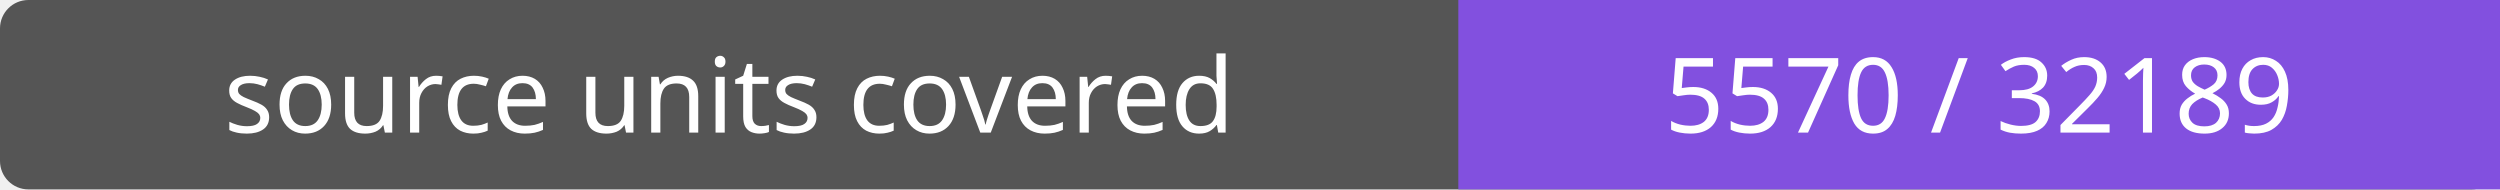
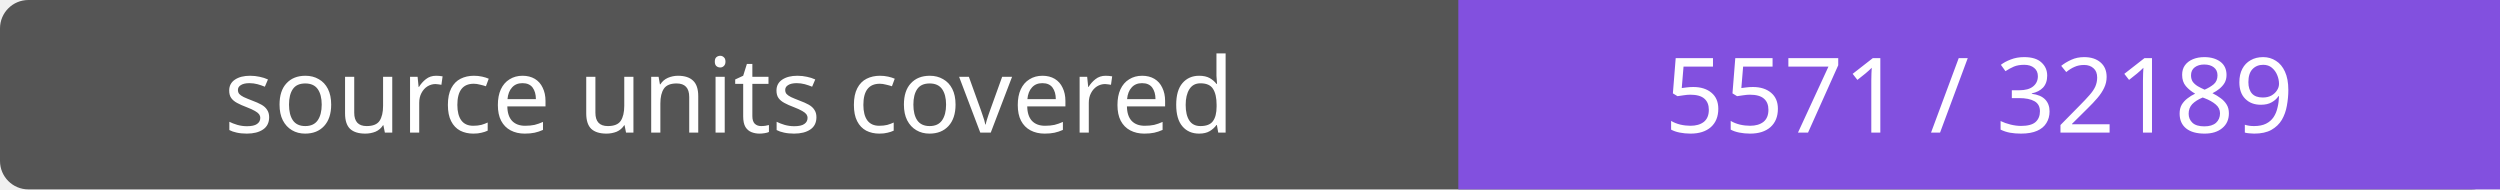
- <svg xmlns="http://www.w3.org/2000/svg" width="264" height="20" role="img" aria-label="source units covered: 5570 / 32189">
+ <svg xmlns="http://www.w3.org/2000/svg" width="264" height="20" role="img" aria-label="source units covered: 5571 / 32189">
  <rect width="264" height="20" rx="3" fill="#555" />
  <path fill="#8250df" d="M154 0h110v20H154z" />
  <g fill="#fff" text-anchor="middle" font-family="Verdana,sans-serif" font-size="11">
    <text x="77.0" y="14">source units covered</text>
-     <text x="209.0" y="14">5570 / 32189</text>
+     <text x="209.0" y="14">5571 / 32189</text>
  </g>
</svg>
